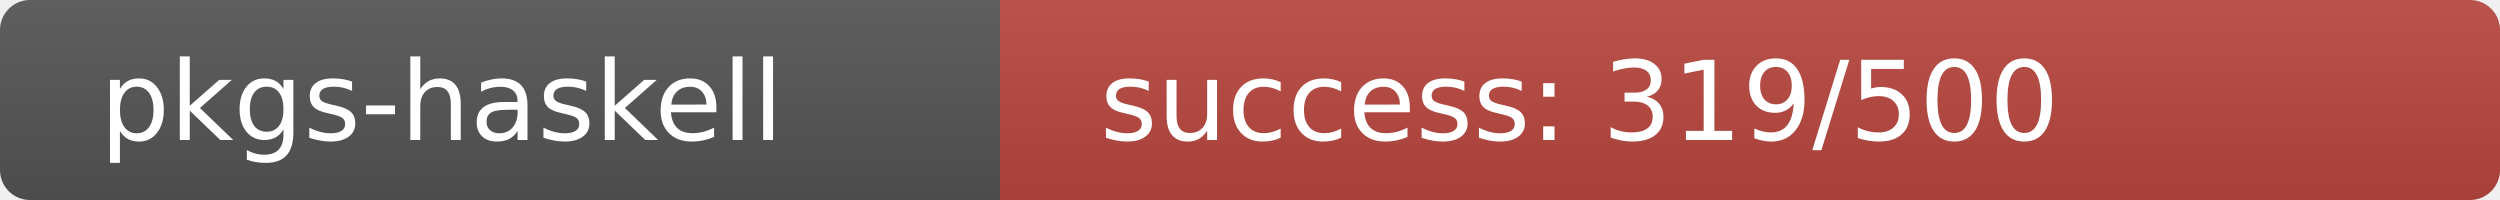
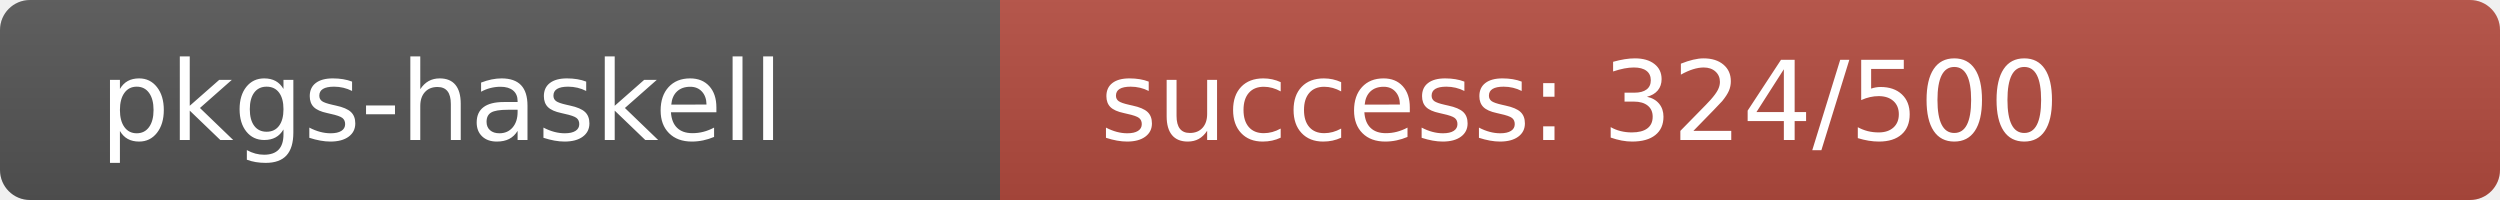
<svg xmlns="http://www.w3.org/2000/svg" width="250" height="20" role="img">
  <linearGradient id="s" x2="0" y2="100%">
    <stop offset="0" stop-color="#bbb" stop-opacity=".1" />
    <stop offset="1" stop-opacity=".1" />
  </linearGradient>
  <clipPath id="r">
    <rect width="250" height="20" rx="3" fill="#fff" />
  </clipPath>
  <g clip-path="url(#r)">
    <rect width="100" height="20" fill="#555" />
-     <rect x="100" width="150" height="20" fill="rgb(185,71,64)" />
+     <rect x="100" width="150" height="20" fill="rgb(180,76,64)" />
    <rect width="250" height="20" fill="url(#s)" />
  </g>
  <g fill="#fff" text-anchor="start" font-family="Verdana,Geneva,DejaVu Sans,sans-serif" text-rendering="geometricPrecision" font-size="110">
    <text x="100" y="140" transform="scale(.1)" fill="#fff">pkgs-haskell</text>
-     <text x="1100" y="140" transform="scale(.1)" fill="#fff">success: 319/500</text>
+     <text x="1100" y="140" transform="scale(.1)" fill="#fff">success: 324/500</text>
  </g>
</svg>
